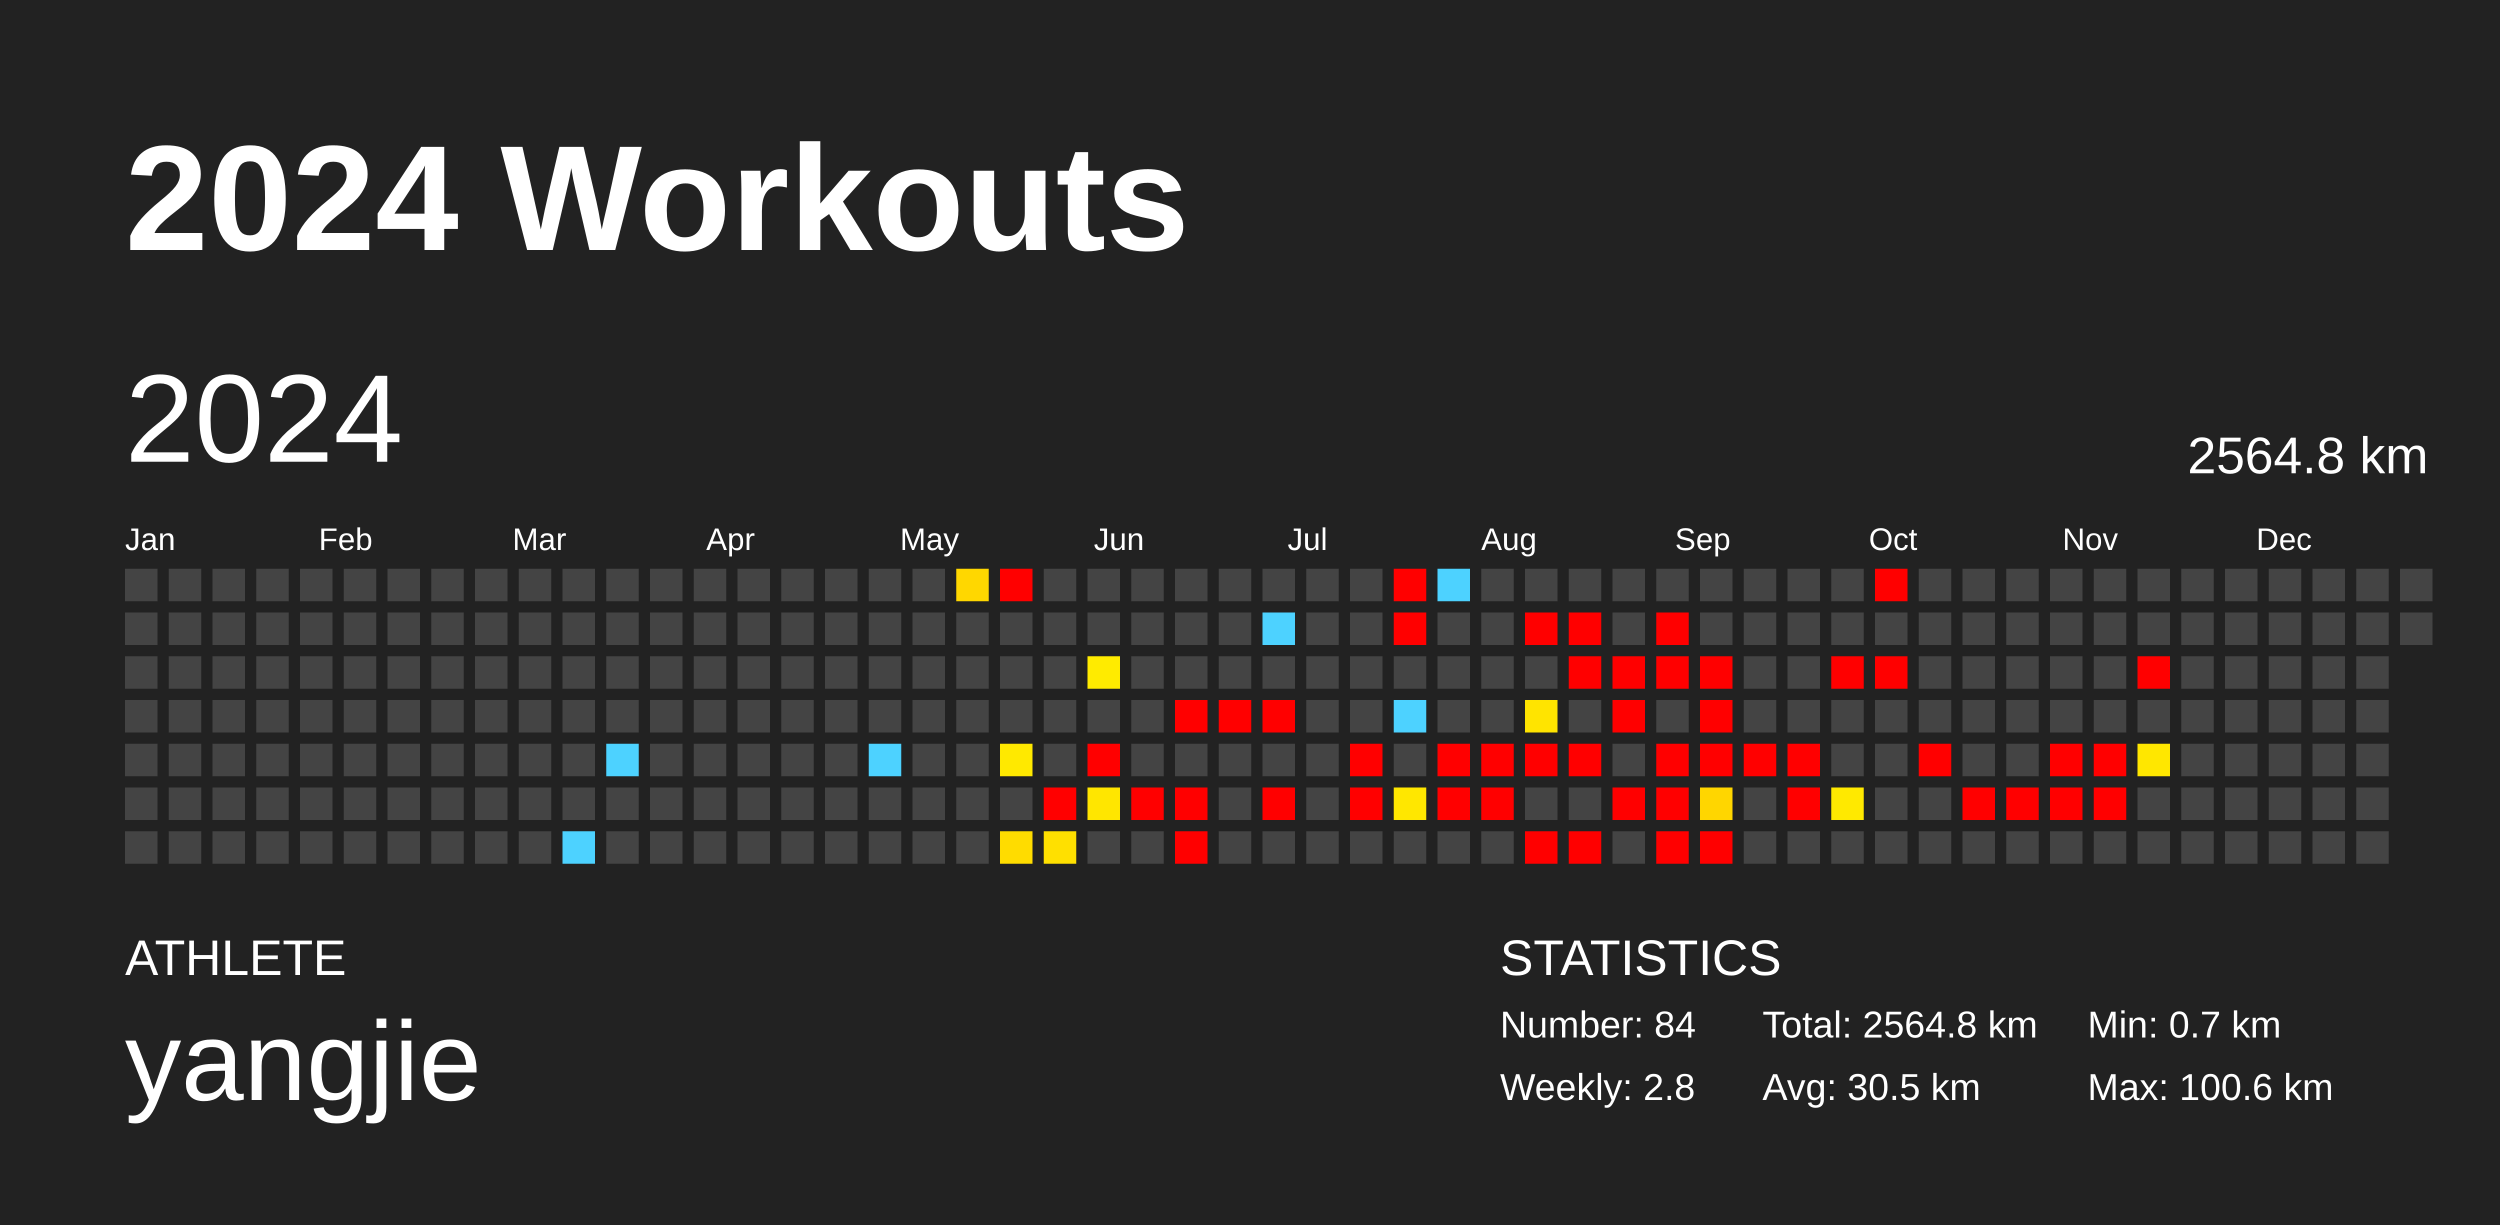
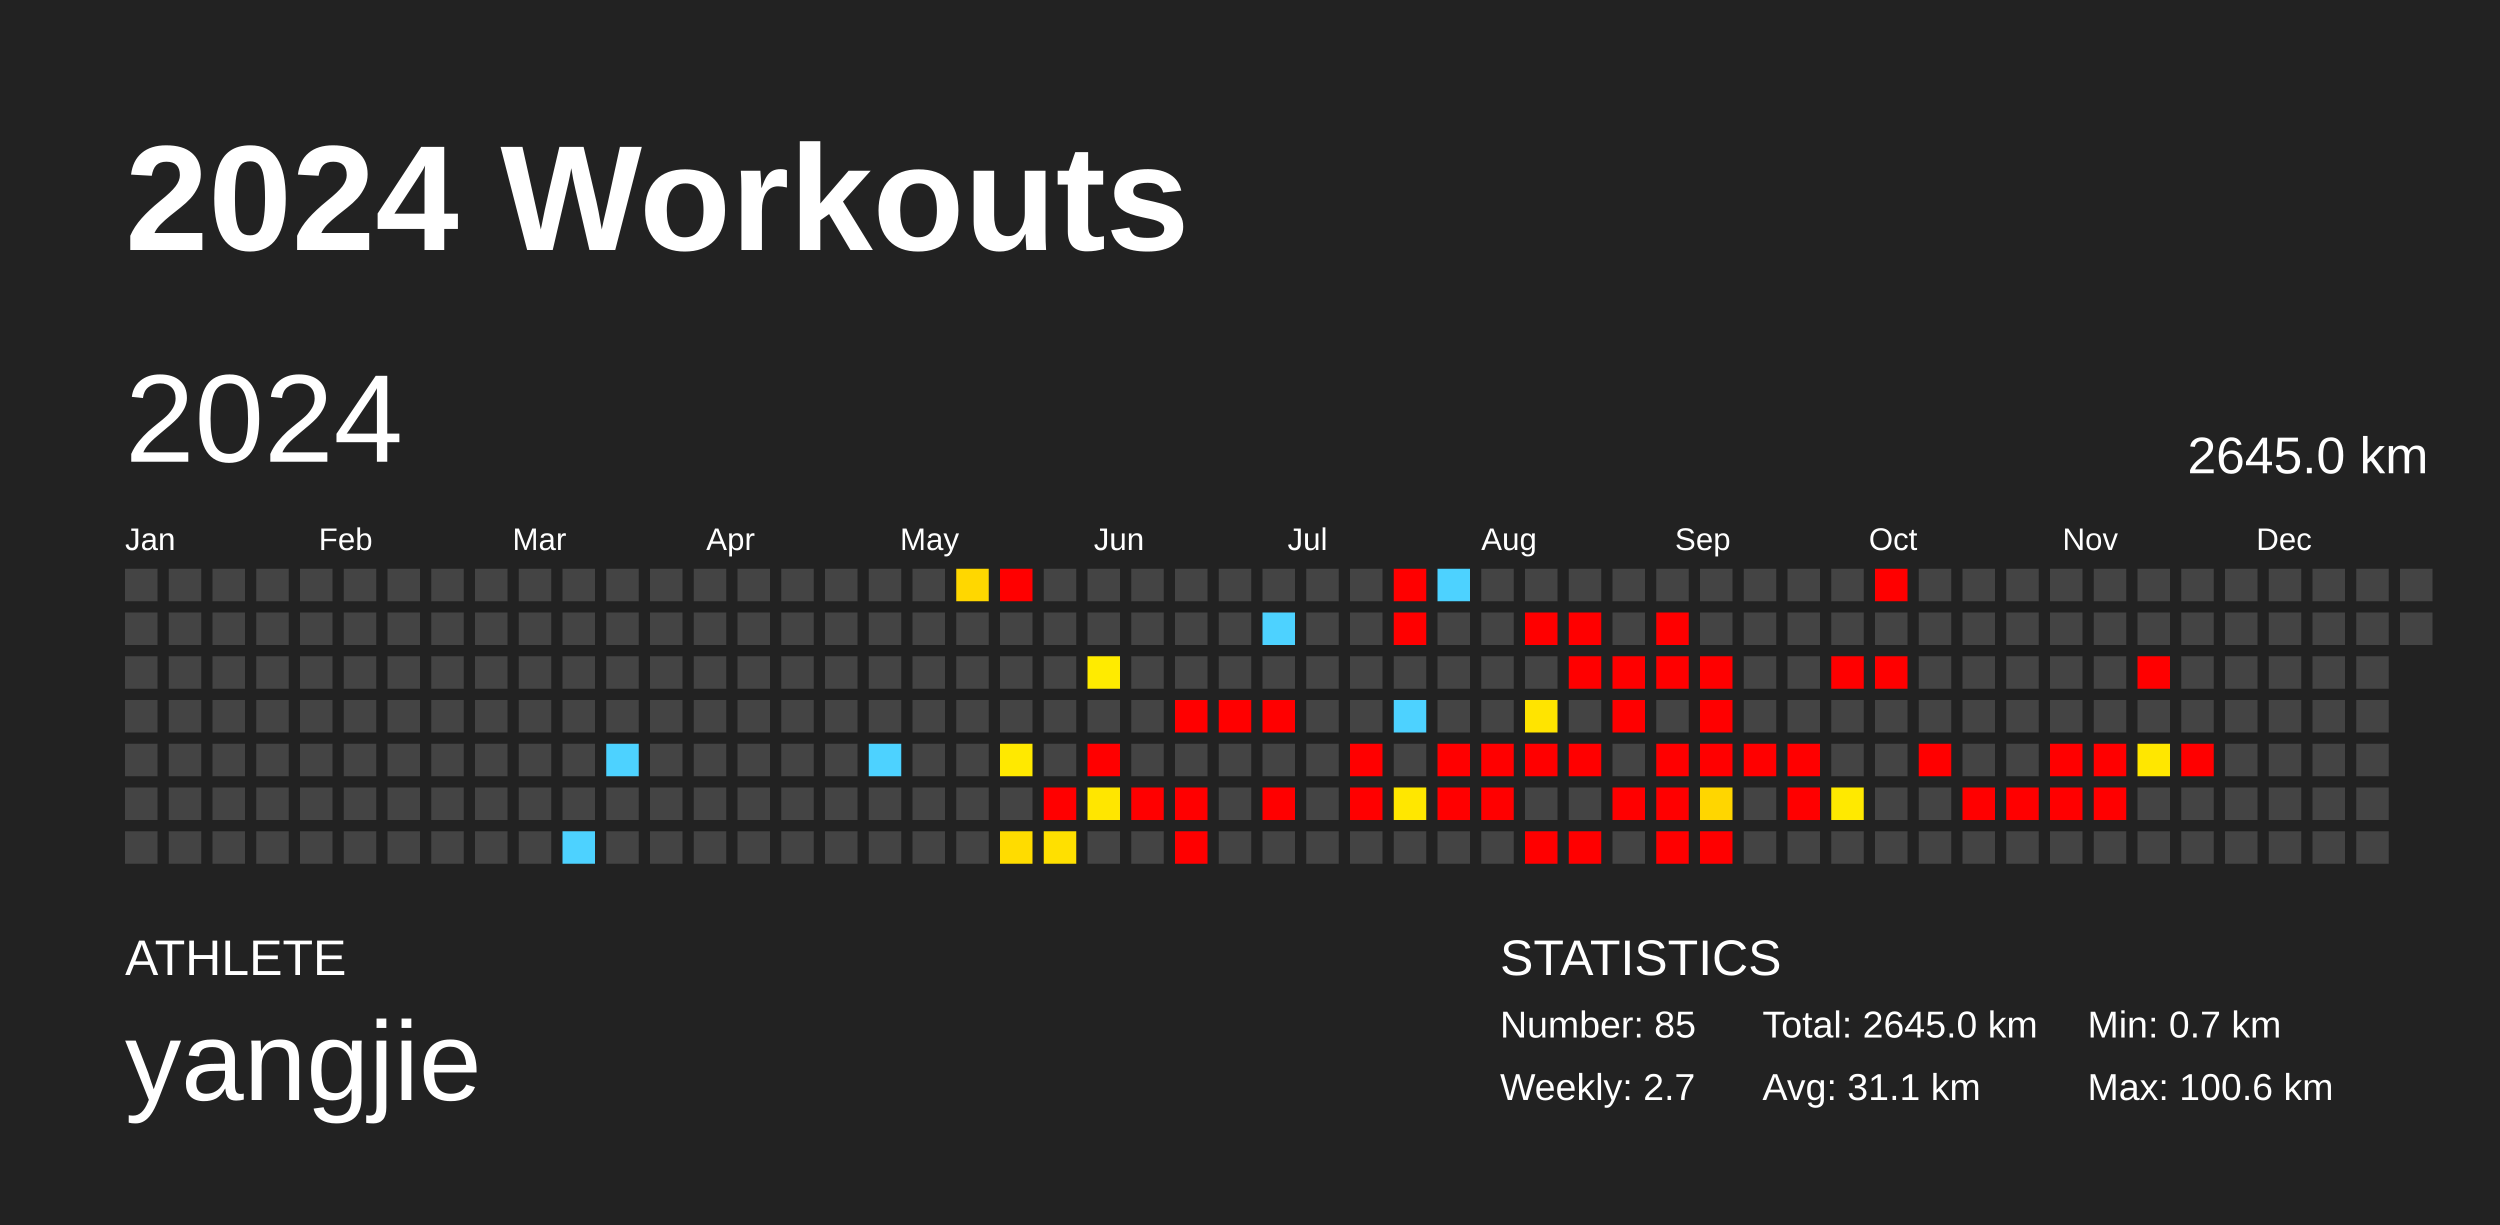
<svg xmlns="http://www.w3.org/2000/svg" baseProfile="full" height="98mm" version="1.1" viewBox="0,0,200,98" width="200mm">
  <defs />
  <rect fill="#222222" height="98" width="200" x="0" y="0" />
  <text fill="#FFFFFF" style="font-size:12px; font-family:Arial; font-weight:bold;" x="10" y="20">2024 Workouts</text>
  <text fill="#FFFFFF" style="font-size:4px; font-family:Arial" x="10" y="78">ATHLETE</text>
  <text fill="#FFFFFF" style="font-size:9px; font-family:Arial" x="10" y="88">yangjie</text>
  <text fill="#FFFFFF" style="font-size:4px; font-family:Arial" x="120" y="78">STATISTICS</text>
-   <text fill="#FFFFFF" style="font-size:3px; font-family:Arial" x="120" y="83">Number: 84</text>
-   <text fill="#FFFFFF" style="font-size:3px; font-family:Arial" x="120" y="88">Weekly: 2.8</text>
-   <text fill="#FFFFFF" style="font-size:3px; font-family:Arial" x="141" y="83">Total: 2564.8 km</text>
-   <text fill="#FFFFFF" style="font-size:3px; font-family:Arial" x="141" y="88">Avg: 30.5 km</text>
+   <text fill="#FFFFFF" style="font-size:3px; font-family:Arial" x="120" y="83">Number: 85</text>
+   <text fill="#FFFFFF" style="font-size:3px; font-family:Arial" x="120" y="88">Weekly: 2.7</text>
+   <text fill="#FFFFFF" style="font-size:3px; font-family:Arial" x="141" y="83">Total: 2645.0 km</text>
+   <text fill="#FFFFFF" style="font-size:3px; font-family:Arial" x="141" y="88">Avg: 31.1 km</text>
  <text fill="#FFFFFF" style="font-size:3px; font-family:Arial" x="167" y="83">Min: 0.7 km</text>
  <text fill="#FFFFFF" style="font-size:3px; font-family:Arial" x="167" y="88">Max: 100.6 km</text>
  <text dominant-baseline="hanging" fill="#FFFFFF" style="font-size:10.0px; font-family:Arial;" x="10" y="30">2024</text>
-   <text dominant-baseline="hanging" fill="#FFFFFF" style="font-size:4.125px; font-family:Arial;" x="175" y="35">2564.8 km</text>
+   <text dominant-baseline="hanging" fill="#FFFFFF" style="font-size:4.125px; font-family:Arial;" x="175" y="35">2645.0 km</text>
  <text fill="#FFFFFF" style="font-size:2.5px; font-family:Arial" x="10.0" y="44">Jan</text>
  <text fill="#FFFFFF" style="font-size:2.5px; font-family:Arial" x="25.5" y="44">Feb</text>
  <text fill="#FFFFFF" style="font-size:2.5px; font-family:Arial" x="41.0" y="44">Mar</text>
  <text fill="#FFFFFF" style="font-size:2.5px; font-family:Arial" x="56.5" y="44">Apr</text>
  <text fill="#FFFFFF" style="font-size:2.5px; font-family:Arial" x="72.0" y="44">May</text>
  <text fill="#FFFFFF" style="font-size:2.5px; font-family:Arial" x="87.5" y="44">Jun</text>
  <text fill="#FFFFFF" style="font-size:2.5px; font-family:Arial" x="103.0" y="44">Jul</text>
  <text fill="#FFFFFF" style="font-size:2.5px; font-family:Arial" x="118.5" y="44">Aug</text>
  <text fill="#FFFFFF" style="font-size:2.5px; font-family:Arial" x="134.0" y="44">Sep</text>
  <text fill="#FFFFFF" style="font-size:2.5px; font-family:Arial" x="149.5" y="44">Oct</text>
  <text fill="#FFFFFF" style="font-size:2.5px; font-family:Arial" x="165.0" y="44">Nov</text>
  <text fill="#FFFFFF" style="font-size:2.5px; font-family:Arial" x="180.5" y="44">Dec</text>
  <rect fill="#444444" height="2.6" width="2.6" x="10.0" y="45.5" />
  <rect fill="#444444" height="2.6" width="2.6" x="10.0" y="49.0" />
  <rect fill="#444444" height="2.6" width="2.6" x="10.0" y="52.5" />
  <rect fill="#444444" height="2.6" width="2.6" x="10.0" y="56.0" />
  <rect fill="#444444" height="2.6" width="2.6" x="10.0" y="59.5" />
  <rect fill="#444444" height="2.6" width="2.6" x="10.0" y="63.0" />
  <rect fill="#444444" height="2.6" width="2.6" x="10.0" y="66.5" />
  <rect fill="#444444" height="2.6" width="2.6" x="13.5" y="45.5" />
  <rect fill="#444444" height="2.6" width="2.6" x="13.5" y="49.0" />
  <rect fill="#444444" height="2.6" width="2.6" x="13.5" y="52.5" />
  <rect fill="#444444" height="2.6" width="2.6" x="13.5" y="56.0" />
  <rect fill="#444444" height="2.6" width="2.6" x="13.5" y="59.5" />
  <rect fill="#444444" height="2.6" width="2.6" x="13.5" y="63.0" />
  <rect fill="#444444" height="2.6" width="2.6" x="13.5" y="66.5" />
  <rect fill="#444444" height="2.6" width="2.6" x="17.0" y="45.5" />
  <rect fill="#444444" height="2.6" width="2.6" x="17.0" y="49.0" />
  <rect fill="#444444" height="2.6" width="2.6" x="17.0" y="52.5" />
  <rect fill="#444444" height="2.6" width="2.6" x="17.0" y="56.0" />
  <rect fill="#444444" height="2.6" width="2.6" x="17.0" y="59.5" />
  <rect fill="#444444" height="2.6" width="2.6" x="17.0" y="63.0" />
  <rect fill="#444444" height="2.6" width="2.6" x="17.0" y="66.5" />
  <rect fill="#444444" height="2.6" width="2.6" x="20.5" y="45.5" />
  <rect fill="#444444" height="2.6" width="2.6" x="20.5" y="49.0" />
  <rect fill="#444444" height="2.6" width="2.6" x="20.5" y="52.5" />
  <rect fill="#444444" height="2.6" width="2.6" x="20.5" y="56.0" />
  <rect fill="#444444" height="2.6" width="2.6" x="20.5" y="59.5" />
  <rect fill="#444444" height="2.6" width="2.6" x="20.5" y="63.0" />
  <rect fill="#444444" height="2.6" width="2.6" x="20.5" y="66.5" />
  <rect fill="#444444" height="2.6" width="2.6" x="24.0" y="45.5" />
  <rect fill="#444444" height="2.6" width="2.6" x="24.0" y="49.0" />
  <rect fill="#444444" height="2.6" width="2.6" x="24.0" y="52.5" />
  <rect fill="#444444" height="2.6" width="2.6" x="24.0" y="56.0" />
  <rect fill="#444444" height="2.6" width="2.6" x="24.0" y="59.5" />
  <rect fill="#444444" height="2.6" width="2.6" x="24.0" y="63.0" />
  <rect fill="#444444" height="2.6" width="2.6" x="24.0" y="66.5" />
  <rect fill="#444444" height="2.6" width="2.6" x="27.5" y="45.5" />
  <rect fill="#444444" height="2.6" width="2.6" x="27.5" y="49.0" />
  <rect fill="#444444" height="2.6" width="2.6" x="27.5" y="52.5" />
  <rect fill="#444444" height="2.6" width="2.6" x="27.5" y="56.0" />
  <rect fill="#444444" height="2.6" width="2.6" x="27.5" y="59.5" />
  <rect fill="#444444" height="2.6" width="2.6" x="27.5" y="63.0" />
  <rect fill="#444444" height="2.6" width="2.6" x="27.5" y="66.5" />
  <rect fill="#444444" height="2.6" width="2.6" x="31.0" y="45.5" />
  <rect fill="#444444" height="2.6" width="2.6" x="31.0" y="49.0" />
  <rect fill="#444444" height="2.6" width="2.6" x="31.0" y="52.5" />
  <rect fill="#444444" height="2.6" width="2.6" x="31.0" y="56.0" />
  <rect fill="#444444" height="2.6" width="2.6" x="31.0" y="59.5" />
  <rect fill="#444444" height="2.6" width="2.6" x="31.0" y="63.0" />
  <rect fill="#444444" height="2.6" width="2.6" x="31.0" y="66.5" />
  <rect fill="#444444" height="2.6" width="2.6" x="34.5" y="45.5" />
  <rect fill="#444444" height="2.6" width="2.6" x="34.5" y="49.0" />
  <rect fill="#444444" height="2.6" width="2.6" x="34.5" y="52.5" />
  <rect fill="#444444" height="2.6" width="2.6" x="34.5" y="56.0" />
  <rect fill="#444444" height="2.6" width="2.6" x="34.5" y="59.5" />
  <rect fill="#444444" height="2.6" width="2.6" x="34.5" y="63.0" />
  <rect fill="#444444" height="2.6" width="2.6" x="34.5" y="66.5" />
  <rect fill="#444444" height="2.6" width="2.6" x="38.0" y="45.5" />
  <rect fill="#444444" height="2.6" width="2.6" x="38.0" y="49.0" />
  <rect fill="#444444" height="2.6" width="2.6" x="38.0" y="52.5" />
  <rect fill="#444444" height="2.6" width="2.6" x="38.0" y="56.0" />
  <rect fill="#444444" height="2.6" width="2.6" x="38.0" y="59.5" />
  <rect fill="#444444" height="2.6" width="2.6" x="38.0" y="63.0" />
  <rect fill="#444444" height="2.6" width="2.6" x="38.0" y="66.5" />
  <rect fill="#444444" height="2.6" width="2.6" x="41.5" y="45.5" />
  <rect fill="#444444" height="2.6" width="2.6" x="41.5" y="49.0" />
  <rect fill="#444444" height="2.6" width="2.6" x="41.5" y="52.5" />
  <rect fill="#444444" height="2.6" width="2.6" x="41.5" y="56.0" />
  <rect fill="#444444" height="2.6" width="2.6" x="41.5" y="59.5" />
  <rect fill="#444444" height="2.6" width="2.6" x="41.5" y="63.0" />
  <rect fill="#444444" height="2.6" width="2.6" x="41.5" y="66.5" />
  <rect fill="#444444" height="2.6" width="2.6" x="45.0" y="45.5" />
  <rect fill="#444444" height="2.6" width="2.6" x="45.0" y="49.0" />
  <rect fill="#444444" height="2.6" width="2.6" x="45.0" y="52.5" />
  <rect fill="#444444" height="2.6" width="2.6" x="45.0" y="56.0" />
  <rect fill="#444444" height="2.6" width="2.6" x="45.0" y="59.5" />
  <rect fill="#444444" height="2.6" width="2.6" x="45.0" y="63.0" />
  <rect fill="#4dd2ff" height="2.6" width="2.6" x="45.0" y="66.5" />
  <rect fill="#444444" height="2.6" width="2.6" x="48.5" y="45.5" />
  <rect fill="#444444" height="2.6" width="2.6" x="48.5" y="49.0" />
  <rect fill="#444444" height="2.6" width="2.6" x="48.5" y="52.5" />
  <rect fill="#444444" height="2.6" width="2.6" x="48.5" y="56.0" />
  <rect fill="#4dd2ff" height="2.6" width="2.6" x="48.5" y="59.5" />
  <rect fill="#444444" height="2.6" width="2.6" x="48.5" y="63.0" />
  <rect fill="#444444" height="2.6" width="2.6" x="48.5" y="66.5" />
  <rect fill="#444444" height="2.6" width="2.6" x="52.0" y="45.5" />
  <rect fill="#444444" height="2.6" width="2.6" x="52.0" y="49.0" />
  <rect fill="#444444" height="2.6" width="2.6" x="52.0" y="52.5" />
  <rect fill="#444444" height="2.6" width="2.6" x="52.0" y="56.0" />
  <rect fill="#444444" height="2.6" width="2.6" x="52.0" y="59.5" />
  <rect fill="#444444" height="2.6" width="2.6" x="52.0" y="63.0" />
  <rect fill="#444444" height="2.6" width="2.6" x="52.0" y="66.5" />
  <rect fill="#444444" height="2.6" width="2.6" x="55.5" y="45.5" />
  <rect fill="#444444" height="2.6" width="2.6" x="55.5" y="49.0" />
  <rect fill="#444444" height="2.6" width="2.6" x="55.5" y="52.5" />
  <rect fill="#444444" height="2.6" width="2.6" x="55.5" y="56.0" />
  <rect fill="#444444" height="2.6" width="2.6" x="55.5" y="59.5" />
  <rect fill="#444444" height="2.6" width="2.6" x="55.5" y="63.0" />
  <rect fill="#444444" height="2.6" width="2.6" x="55.5" y="66.5" />
  <rect fill="#444444" height="2.6" width="2.6" x="59.0" y="45.5" />
  <rect fill="#444444" height="2.6" width="2.6" x="59.0" y="49.0" />
  <rect fill="#444444" height="2.6" width="2.6" x="59.0" y="52.5" />
  <rect fill="#444444" height="2.6" width="2.6" x="59.0" y="56.0" />
  <rect fill="#444444" height="2.6" width="2.6" x="59.0" y="59.5" />
  <rect fill="#444444" height="2.6" width="2.6" x="59.0" y="63.0" />
  <rect fill="#444444" height="2.6" width="2.6" x="59.0" y="66.5" />
  <rect fill="#444444" height="2.6" width="2.6" x="62.5" y="45.5" />
  <rect fill="#444444" height="2.6" width="2.6" x="62.5" y="49.0" />
  <rect fill="#444444" height="2.6" width="2.6" x="62.5" y="52.5" />
  <rect fill="#444444" height="2.6" width="2.6" x="62.5" y="56.0" />
  <rect fill="#444444" height="2.6" width="2.6" x="62.5" y="59.5" />
  <rect fill="#444444" height="2.6" width="2.6" x="62.5" y="63.0" />
  <rect fill="#444444" height="2.6" width="2.6" x="62.5" y="66.5" />
  <rect fill="#444444" height="2.6" width="2.6" x="66.0" y="45.5" />
  <rect fill="#444444" height="2.6" width="2.6" x="66.0" y="49.0" />
  <rect fill="#444444" height="2.6" width="2.6" x="66.0" y="52.5" />
  <rect fill="#444444" height="2.6" width="2.6" x="66.0" y="56.0" />
  <rect fill="#444444" height="2.6" width="2.6" x="66.0" y="59.5" />
  <rect fill="#444444" height="2.6" width="2.6" x="66.0" y="63.0" />
  <rect fill="#444444" height="2.6" width="2.6" x="66.0" y="66.5" />
  <rect fill="#444444" height="2.6" width="2.6" x="69.5" y="45.5" />
  <rect fill="#444444" height="2.6" width="2.6" x="69.5" y="49.0" />
  <rect fill="#444444" height="2.6" width="2.6" x="69.5" y="52.5" />
  <rect fill="#444444" height="2.6" width="2.6" x="69.5" y="56.0" />
  <rect fill="#4dd2ff" height="2.6" width="2.6" x="69.5" y="59.5" />
  <rect fill="#444444" height="2.6" width="2.6" x="69.5" y="63.0" />
  <rect fill="#444444" height="2.6" width="2.6" x="69.5" y="66.5" />
  <rect fill="#444444" height="2.6" width="2.6" x="73.0" y="45.5" />
  <rect fill="#444444" height="2.6" width="2.6" x="73.0" y="49.0" />
  <rect fill="#444444" height="2.6" width="2.6" x="73.0" y="52.5" />
  <rect fill="#444444" height="2.6" width="2.6" x="73.0" y="56.0" />
  <rect fill="#444444" height="2.6" width="2.6" x="73.0" y="59.5" />
  <rect fill="#444444" height="2.6" width="2.6" x="73.0" y="63.0" />
  <rect fill="#444444" height="2.6" width="2.6" x="73.0" y="66.5" />
  <rect fill="#ffd700" height="2.6" width="2.6" x="76.5" y="45.5" />
  <rect fill="#444444" height="2.6" width="2.6" x="76.5" y="49.0" />
  <rect fill="#444444" height="2.6" width="2.6" x="76.5" y="52.5" />
  <rect fill="#444444" height="2.6" width="2.6" x="76.5" y="56.0" />
  <rect fill="#444444" height="2.6" width="2.6" x="76.5" y="59.5" />
  <rect fill="#444444" height="2.6" width="2.6" x="76.5" y="63.0" />
  <rect fill="#444444" height="2.6" width="2.6" x="76.5" y="66.5" />
  <rect fill="red" height="2.6" width="2.6" x="80.0" y="45.5" />
  <rect fill="#444444" height="2.6" width="2.6" x="80.0" y="49.0" />
  <rect fill="#444444" height="2.6" width="2.6" x="80.0" y="52.5" />
  <rect fill="#444444" height="2.6" width="2.6" x="80.0" y="56.0" />
  <rect fill="#ffe900" height="2.6" width="2.6" x="80.0" y="59.5" />
  <rect fill="#444444" height="2.6" width="2.6" x="80.0" y="63.0" />
  <rect fill="#ffdc00" height="2.6" width="2.6" x="80.0" y="66.5" />
  <rect fill="#444444" height="2.6" width="2.6" x="83.5" y="45.5" />
  <rect fill="#444444" height="2.6" width="2.6" x="83.5" y="49.0" />
  <rect fill="#444444" height="2.6" width="2.6" x="83.5" y="52.5" />
  <rect fill="#444444" height="2.6" width="2.6" x="83.5" y="56.0" />
  <rect fill="#444444" height="2.6" width="2.6" x="83.5" y="59.5" />
  <rect fill="red" height="2.6" width="2.6" x="83.5" y="63.0" />
  <rect fill="#ffe000" height="2.6" width="2.6" x="83.5" y="66.5" />
  <rect fill="#444444" height="2.6" width="2.6" x="87.0" y="45.5" />
  <rect fill="#444444" height="2.6" width="2.6" x="87.0" y="49.0" />
  <rect fill="#ffeb00" height="2.6" width="2.6" x="87.0" y="52.5" />
  <rect fill="#444444" height="2.6" width="2.6" x="87.0" y="56.0" />
  <rect fill="red" height="2.6" width="2.6" x="87.0" y="59.5" />
  <rect fill="#ffe600" height="2.6" width="2.6" x="87.0" y="63.0" />
  <rect fill="#444444" height="2.6" width="2.6" x="87.0" y="66.5" />
  <rect fill="#444444" height="2.6" width="2.6" x="90.5" y="45.5" />
  <rect fill="#444444" height="2.6" width="2.6" x="90.5" y="49.0" />
  <rect fill="#444444" height="2.6" width="2.6" x="90.5" y="52.5" />
  <rect fill="#444444" height="2.6" width="2.6" x="90.5" y="56.0" />
  <rect fill="#444444" height="2.6" width="2.6" x="90.5" y="59.5" />
  <rect fill="red" height="2.6" width="2.6" x="90.5" y="63.0" />
  <rect fill="#444444" height="2.6" width="2.6" x="90.5" y="66.5" />
  <rect fill="#444444" height="2.6" width="2.6" x="94.0" y="45.5" />
  <rect fill="#444444" height="2.6" width="2.6" x="94.0" y="49.0" />
  <rect fill="#444444" height="2.6" width="2.6" x="94.0" y="52.5" />
  <rect fill="red" height="2.6" width="2.6" x="94.0" y="56.0" />
  <rect fill="#444444" height="2.6" width="2.6" x="94.0" y="59.5" />
  <rect fill="red" height="2.6" width="2.6" x="94.0" y="63.0" />
  <rect fill="red" height="2.6" width="2.6" x="94.0" y="66.5" />
  <rect fill="#444444" height="2.6" width="2.6" x="97.5" y="45.5" />
  <rect fill="#444444" height="2.6" width="2.6" x="97.5" y="49.0" />
  <rect fill="#444444" height="2.6" width="2.6" x="97.5" y="52.5" />
  <rect fill="red" height="2.6" width="2.6" x="97.5" y="56.0" />
  <rect fill="#444444" height="2.6" width="2.6" x="97.5" y="59.5" />
  <rect fill="#444444" height="2.6" width="2.6" x="97.5" y="63.0" />
  <rect fill="#444444" height="2.6" width="2.6" x="97.5" y="66.5" />
  <rect fill="#444444" height="2.6" width="2.6" x="101.0" y="45.5" />
  <rect fill="#4dd2ff" height="2.6" width="2.6" x="101.0" y="49.0" />
  <rect fill="#444444" height="2.6" width="2.6" x="101.0" y="52.5" />
  <rect fill="red" height="2.6" width="2.6" x="101.0" y="56.0" />
  <rect fill="#444444" height="2.6" width="2.6" x="101.0" y="59.5" />
  <rect fill="red" height="2.6" width="2.6" x="101.0" y="63.0" />
  <rect fill="#444444" height="2.6" width="2.6" x="101.0" y="66.5" />
  <rect fill="#444444" height="2.6" width="2.6" x="104.5" y="45.5" />
  <rect fill="#444444" height="2.6" width="2.6" x="104.5" y="49.0" />
  <rect fill="#444444" height="2.6" width="2.6" x="104.5" y="52.5" />
  <rect fill="#444444" height="2.6" width="2.6" x="104.5" y="56.0" />
  <rect fill="#444444" height="2.6" width="2.6" x="104.5" y="59.5" />
  <rect fill="#444444" height="2.6" width="2.6" x="104.5" y="63.0" />
  <rect fill="#444444" height="2.6" width="2.6" x="104.5" y="66.5" />
  <rect fill="#444444" height="2.6" width="2.6" x="108.0" y="45.5" />
  <rect fill="#444444" height="2.6" width="2.6" x="108.0" y="49.0" />
  <rect fill="#444444" height="2.6" width="2.6" x="108.0" y="52.5" />
  <rect fill="#444444" height="2.6" width="2.6" x="108.0" y="56.0" />
  <rect fill="red" height="2.6" width="2.6" x="108.0" y="59.5" />
  <rect fill="red" height="2.6" width="2.6" x="108.0" y="63.0" />
  <rect fill="#444444" height="2.6" width="2.6" x="108.0" y="66.5" />
  <rect fill="red" height="2.6" width="2.6" x="111.5" y="45.5" />
  <rect fill="red" height="2.6" width="2.6" x="111.5" y="49.0" />
  <rect fill="#444444" height="2.6" width="2.6" x="111.5" y="52.5" />
  <rect fill="#4dd2ff" height="2.6" width="2.6" x="111.5" y="56.0" />
  <rect fill="#444444" height="2.6" width="2.6" x="111.5" y="59.5" />
  <rect fill="#ffe700" height="2.6" width="2.6" x="111.5" y="63.0" />
  <rect fill="#444444" height="2.6" width="2.6" x="111.5" y="66.5" />
  <rect fill="#4dd2ff" height="2.6" width="2.6" x="115.0" y="45.5" />
  <rect fill="#444444" height="2.6" width="2.6" x="115.0" y="49.0" />
  <rect fill="#444444" height="2.6" width="2.6" x="115.0" y="52.5" />
  <rect fill="#444444" height="2.6" width="2.6" x="115.0" y="56.0" />
  <rect fill="red" height="2.6" width="2.6" x="115.0" y="59.5" />
  <rect fill="red" height="2.6" width="2.6" x="115.0" y="63.0" />
  <rect fill="#444444" height="2.6" width="2.6" x="115.0" y="66.5" />
  <rect fill="#444444" height="2.6" width="2.6" x="118.5" y="45.5" />
  <rect fill="#444444" height="2.6" width="2.6" x="118.5" y="49.0" />
  <rect fill="#444444" height="2.6" width="2.6" x="118.5" y="52.5" />
  <rect fill="#444444" height="2.6" width="2.6" x="118.5" y="56.0" />
  <rect fill="red" height="2.6" width="2.6" x="118.5" y="59.5" />
  <rect fill="red" height="2.6" width="2.6" x="118.5" y="63.0" />
  <rect fill="#444444" height="2.6" width="2.6" x="118.5" y="66.5" />
  <rect fill="#444444" height="2.6" width="2.6" x="122.0" y="45.5" />
  <rect fill="red" height="2.6" width="2.6" x="122.0" y="49.0" />
  <rect fill="#444444" height="2.6" width="2.6" x="122.0" y="52.5" />
  <rect fill="#ffe400" height="2.6" width="2.6" x="122.0" y="56.0" />
  <rect fill="red" height="2.6" width="2.6" x="122.0" y="59.5" />
  <rect fill="#444444" height="2.6" width="2.6" x="122.0" y="63.0" />
  <rect fill="red" height="2.6" width="2.6" x="122.0" y="66.5" />
  <rect fill="#444444" height="2.6" width="2.6" x="125.5" y="45.5" />
  <rect fill="red" height="2.6" width="2.6" x="125.5" y="49.0" />
  <rect fill="red" height="2.6" width="2.6" x="125.5" y="52.5" />
  <rect fill="#444444" height="2.6" width="2.6" x="125.5" y="56.0" />
  <rect fill="red" height="2.6" width="2.6" x="125.5" y="59.5" />
  <rect fill="#444444" height="2.6" width="2.6" x="125.5" y="63.0" />
  <rect fill="red" height="2.6" width="2.6" x="125.5" y="66.5" />
  <rect fill="#444444" height="2.6" width="2.6" x="129.0" y="45.5" />
  <rect fill="#444444" height="2.6" width="2.6" x="129.0" y="49.0" />
  <rect fill="red" height="2.6" width="2.6" x="129.0" y="52.5" />
  <rect fill="red" height="2.6" width="2.6" x="129.0" y="56.0" />
  <rect fill="#444444" height="2.6" width="2.6" x="129.0" y="59.5" />
  <rect fill="red" height="2.6" width="2.6" x="129.0" y="63.0" />
  <rect fill="#444444" height="2.6" width="2.6" x="129.0" y="66.5" />
  <rect fill="#444444" height="2.6" width="2.6" x="132.5" y="45.5" />
  <rect fill="red" height="2.6" width="2.6" x="132.5" y="49.0" />
  <rect fill="red" height="2.6" width="2.6" x="132.5" y="52.5" />
  <rect fill="#444444" height="2.6" width="2.6" x="132.5" y="56.0" />
  <rect fill="red" height="2.6" width="2.6" x="132.5" y="59.5" />
  <rect fill="red" height="2.6" width="2.6" x="132.5" y="63.0" />
  <rect fill="red" height="2.6" width="2.6" x="132.5" y="66.5" />
  <rect fill="#444444" height="2.6" width="2.6" x="136.0" y="45.5" />
  <rect fill="#444444" height="2.6" width="2.6" x="136.0" y="49.0" />
  <rect fill="red" height="2.6" width="2.6" x="136.0" y="52.5" />
  <rect fill="red" height="2.6" width="2.6" x="136.0" y="56.0" />
  <rect fill="red" height="2.6" width="2.6" x="136.0" y="59.5" />
  <rect fill="#ffd600" height="2.6" width="2.6" x="136.0" y="63.0" />
  <rect fill="red" height="2.6" width="2.6" x="136.0" y="66.5" />
  <rect fill="#444444" height="2.6" width="2.6" x="139.5" y="45.5" />
  <rect fill="#444444" height="2.6" width="2.6" x="139.5" y="49.0" />
  <rect fill="#444444" height="2.6" width="2.6" x="139.5" y="52.5" />
  <rect fill="#444444" height="2.6" width="2.6" x="139.5" y="56.0" />
  <rect fill="red" height="2.6" width="2.6" x="139.5" y="59.5" />
  <rect fill="#444444" height="2.6" width="2.6" x="139.5" y="63.0" />
  <rect fill="#444444" height="2.6" width="2.6" x="139.5" y="66.5" />
  <rect fill="#444444" height="2.6" width="2.6" x="143.0" y="45.5" />
  <rect fill="#444444" height="2.6" width="2.6" x="143.0" y="49.0" />
  <rect fill="#444444" height="2.6" width="2.6" x="143.0" y="52.5" />
  <rect fill="#444444" height="2.6" width="2.6" x="143.0" y="56.0" />
  <rect fill="red" height="2.6" width="2.6" x="143.0" y="59.5" />
  <rect fill="red" height="2.6" width="2.6" x="143.0" y="63.0" />
  <rect fill="#444444" height="2.6" width="2.6" x="143.0" y="66.5" />
  <rect fill="#444444" height="2.6" width="2.6" x="146.5" y="45.5" />
  <rect fill="#444444" height="2.6" width="2.6" x="146.5" y="49.0" />
  <rect fill="red" height="2.6" width="2.6" x="146.5" y="52.5" />
  <rect fill="#444444" height="2.6" width="2.6" x="146.5" y="56.0" />
  <rect fill="#444444" height="2.6" width="2.6" x="146.5" y="59.5" />
  <rect fill="#ffe900" height="2.6" width="2.6" x="146.5" y="63.0" />
  <rect fill="#444444" height="2.6" width="2.6" x="146.5" y="66.5" />
  <rect fill="red" height="2.6" width="2.6" x="150.0" y="45.5" />
  <rect fill="#444444" height="2.6" width="2.6" x="150.0" y="49.0" />
  <rect fill="red" height="2.6" width="2.6" x="150.0" y="52.5" />
  <rect fill="#444444" height="2.6" width="2.6" x="150.0" y="56.0" />
  <rect fill="#444444" height="2.6" width="2.6" x="150.0" y="59.5" />
  <rect fill="#444444" height="2.6" width="2.6" x="150.0" y="63.0" />
  <rect fill="#444444" height="2.6" width="2.6" x="150.0" y="66.5" />
  <rect fill="#444444" height="2.6" width="2.6" x="153.5" y="45.5" />
  <rect fill="#444444" height="2.6" width="2.6" x="153.5" y="49.0" />
  <rect fill="#444444" height="2.6" width="2.6" x="153.5" y="52.5" />
  <rect fill="#444444" height="2.6" width="2.6" x="153.5" y="56.0" />
  <rect fill="red" height="2.6" width="2.6" x="153.5" y="59.5" />
  <rect fill="#444444" height="2.6" width="2.6" x="153.5" y="63.0" />
  <rect fill="#444444" height="2.6" width="2.6" x="153.5" y="66.5" />
  <rect fill="#444444" height="2.6" width="2.6" x="157.0" y="45.5" />
  <rect fill="#444444" height="2.6" width="2.6" x="157.0" y="49.0" />
  <rect fill="#444444" height="2.6" width="2.6" x="157.0" y="52.5" />
  <rect fill="#444444" height="2.6" width="2.6" x="157.0" y="56.0" />
  <rect fill="#444444" height="2.6" width="2.6" x="157.0" y="59.5" />
  <rect fill="red" height="2.6" width="2.6" x="157.0" y="63.0" />
  <rect fill="#444444" height="2.6" width="2.6" x="157.0" y="66.5" />
  <rect fill="#444444" height="2.6" width="2.6" x="160.5" y="45.5" />
  <rect fill="#444444" height="2.6" width="2.6" x="160.5" y="49.0" />
  <rect fill="#444444" height="2.6" width="2.6" x="160.5" y="52.5" />
  <rect fill="#444444" height="2.6" width="2.6" x="160.5" y="56.0" />
  <rect fill="#444444" height="2.6" width="2.6" x="160.5" y="59.5" />
  <rect fill="red" height="2.6" width="2.6" x="160.5" y="63.0" />
  <rect fill="#444444" height="2.6" width="2.6" x="160.5" y="66.5" />
  <rect fill="#444444" height="2.6" width="2.6" x="164.0" y="45.5" />
  <rect fill="#444444" height="2.6" width="2.6" x="164.0" y="49.0" />
  <rect fill="#444444" height="2.6" width="2.6" x="164.0" y="52.5" />
  <rect fill="#444444" height="2.6" width="2.6" x="164.0" y="56.0" />
  <rect fill="red" height="2.6" width="2.6" x="164.0" y="59.5" />
  <rect fill="red" height="2.6" width="2.6" x="164.0" y="63.0" />
  <rect fill="#444444" height="2.6" width="2.6" x="164.0" y="66.5" />
  <rect fill="#444444" height="2.6" width="2.6" x="167.5" y="45.5" />
  <rect fill="#444444" height="2.6" width="2.6" x="167.5" y="49.0" />
  <rect fill="#444444" height="2.6" width="2.6" x="167.5" y="52.5" />
  <rect fill="#444444" height="2.6" width="2.6" x="167.5" y="56.0" />
  <rect fill="red" height="2.6" width="2.6" x="167.5" y="59.5" />
  <rect fill="red" height="2.6" width="2.6" x="167.5" y="63.0" />
  <rect fill="#444444" height="2.6" width="2.6" x="167.5" y="66.5" />
  <rect fill="#444444" height="2.6" width="2.6" x="171.0" y="45.5" />
  <rect fill="#444444" height="2.6" width="2.6" x="171.0" y="49.0" />
  <rect fill="red" height="2.6" width="2.6" x="171.0" y="52.5" />
  <rect fill="#444444" height="2.6" width="2.6" x="171.0" y="56.0" />
  <rect fill="#ffe700" height="2.6" width="2.6" x="171.0" y="59.5" />
  <rect fill="#444444" height="2.6" width="2.6" x="171.0" y="63.0" />
  <rect fill="#444444" height="2.6" width="2.6" x="171.0" y="66.5" />
  <rect fill="#444444" height="2.6" width="2.6" x="174.5" y="45.5" />
  <rect fill="#444444" height="2.6" width="2.6" x="174.5" y="49.0" />
  <rect fill="#444444" height="2.6" width="2.6" x="174.5" y="52.5" />
  <rect fill="#444444" height="2.6" width="2.6" x="174.5" y="56.0" />
-   <rect fill="#444444" height="2.6" width="2.6" x="174.5" y="59.5" />
+   <rect fill="red" height="2.6" width="2.6" x="174.5" y="59.5" />
  <rect fill="#444444" height="2.6" width="2.6" x="174.5" y="63.0" />
  <rect fill="#444444" height="2.6" width="2.6" x="174.5" y="66.5" />
  <rect fill="#444444" height="2.6" width="2.6" x="178.0" y="45.5" />
  <rect fill="#444444" height="2.6" width="2.6" x="178.0" y="49.0" />
  <rect fill="#444444" height="2.6" width="2.6" x="178.0" y="52.5" />
  <rect fill="#444444" height="2.6" width="2.6" x="178.0" y="56.0" />
  <rect fill="#444444" height="2.6" width="2.6" x="178.0" y="59.5" />
  <rect fill="#444444" height="2.6" width="2.6" x="178.0" y="63.0" />
  <rect fill="#444444" height="2.6" width="2.6" x="178.0" y="66.5" />
  <rect fill="#444444" height="2.6" width="2.6" x="181.5" y="45.5" />
  <rect fill="#444444" height="2.6" width="2.6" x="181.5" y="49.0" />
  <rect fill="#444444" height="2.6" width="2.6" x="181.5" y="52.5" />
  <rect fill="#444444" height="2.6" width="2.6" x="181.5" y="56.0" />
  <rect fill="#444444" height="2.6" width="2.6" x="181.5" y="59.5" />
  <rect fill="#444444" height="2.6" width="2.6" x="181.5" y="63.0" />
  <rect fill="#444444" height="2.6" width="2.6" x="181.5" y="66.5" />
  <rect fill="#444444" height="2.6" width="2.6" x="185.0" y="45.5" />
  <rect fill="#444444" height="2.6" width="2.6" x="185.0" y="49.0" />
  <rect fill="#444444" height="2.6" width="2.6" x="185.0" y="52.5" />
  <rect fill="#444444" height="2.6" width="2.6" x="185.0" y="56.0" />
  <rect fill="#444444" height="2.6" width="2.6" x="185.0" y="59.5" />
  <rect fill="#444444" height="2.6" width="2.6" x="185.0" y="63.0" />
  <rect fill="#444444" height="2.6" width="2.6" x="185.0" y="66.5" />
  <rect fill="#444444" height="2.6" width="2.6" x="188.5" y="45.5" />
  <rect fill="#444444" height="2.6" width="2.6" x="188.5" y="49.0" />
  <rect fill="#444444" height="2.6" width="2.6" x="188.5" y="52.5" />
  <rect fill="#444444" height="2.6" width="2.6" x="188.5" y="56.0" />
  <rect fill="#444444" height="2.6" width="2.6" x="188.5" y="59.5" />
  <rect fill="#444444" height="2.6" width="2.6" x="188.5" y="63.0" />
  <rect fill="#444444" height="2.6" width="2.6" x="188.5" y="66.5" />
  <rect fill="#444444" height="2.6" width="2.6" x="192.0" y="45.5" />
  <rect fill="#444444" height="2.6" width="2.6" x="192.0" y="49.0" />
</svg>
